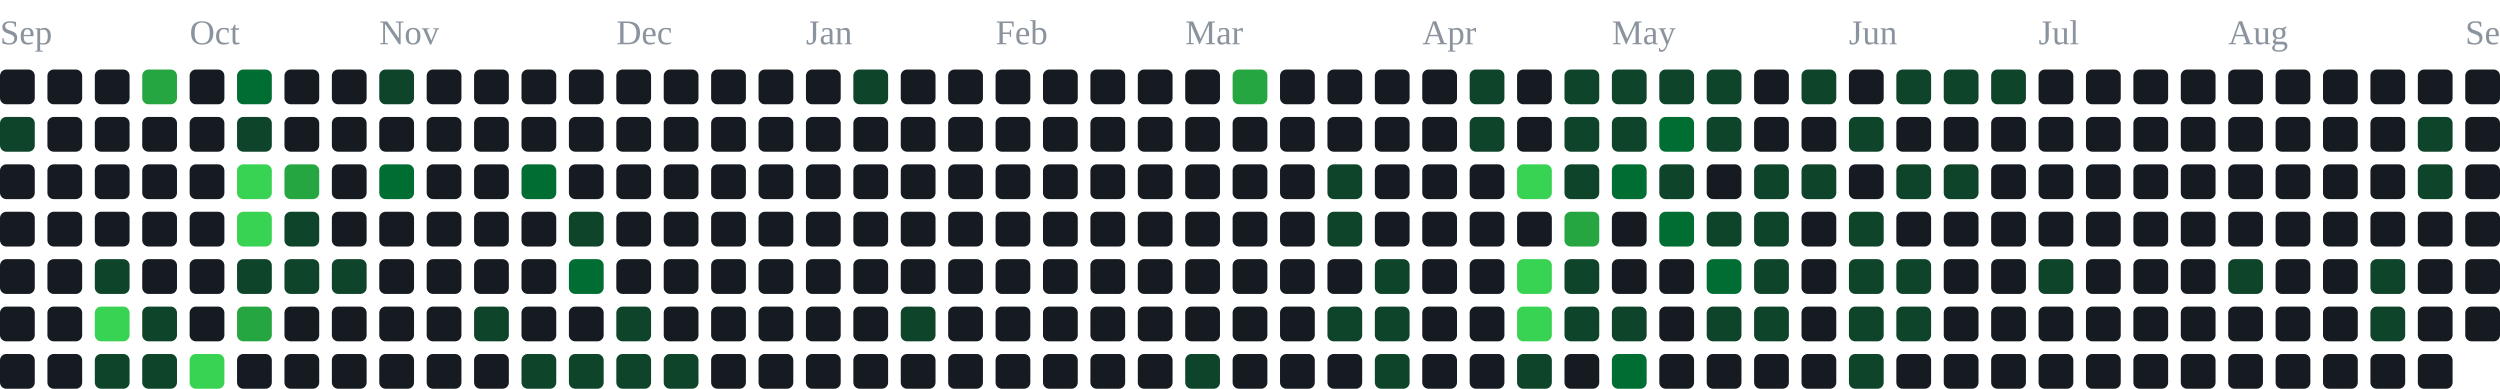
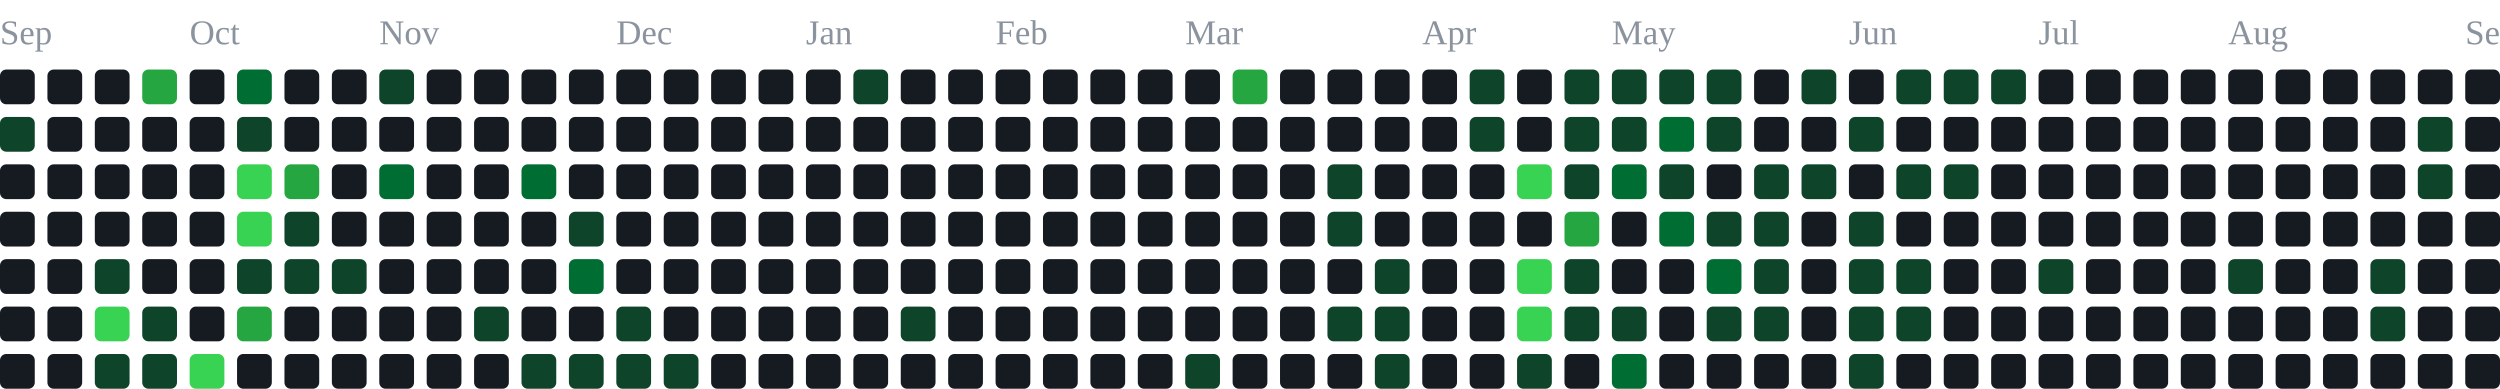
<svg xmlns="http://www.w3.org/2000/svg" width="791" height="123" viewBox="0 0 791 123" role="img" aria-label="contribution graph">
  <text x="0" y="14" font-size="11" fill="#8b949e">Sep</text>
  <text x="60" y="14" font-size="11" fill="#8b949e">Oct</text>
  <text x="120" y="14" font-size="11" fill="#8b949e">Nov</text>
  <text x="195" y="14" font-size="11" fill="#8b949e">Dec</text>
  <text x="255" y="14" font-size="11" fill="#8b949e">Jan</text>
  <text x="315" y="14" font-size="11" fill="#8b949e">Feb</text>
  <text x="375" y="14" font-size="11" fill="#8b949e">Mar</text>
  <text x="450" y="14" font-size="11" fill="#8b949e">Apr</text>
  <text x="510" y="14" font-size="11" fill="#8b949e">May</text>
  <text x="585" y="14" font-size="11" fill="#8b949e">Jun</text>
  <text x="645" y="14" font-size="11" fill="#8b949e">Jul</text>
  <text x="705" y="14" font-size="11" fill="#8b949e">Aug</text>
  <text x="780" y="14" font-size="11" fill="#8b949e">Sep</text>
  <rect x="0" y="22" width="11" height="11" rx="2" fill="#161b22" />
  <rect x="0" y="37" width="11" height="11" rx="2" fill="#0e4429" />
  <rect x="0" y="52" width="11" height="11" rx="2" fill="#161b22" />
  <rect x="0" y="67" width="11" height="11" rx="2" fill="#161b22" />
  <rect x="0" y="82" width="11" height="11" rx="2" fill="#161b22" />
  <rect x="0" y="97" width="11" height="11" rx="2" fill="#161b22" />
  <rect x="0" y="112" width="11" height="11" rx="2" fill="#161b22" />
  <rect x="15" y="22" width="11" height="11" rx="2" fill="#161b22" />
  <rect x="15" y="37" width="11" height="11" rx="2" fill="#161b22" />
  <rect x="15" y="52" width="11" height="11" rx="2" fill="#161b22" />
  <rect x="15" y="67" width="11" height="11" rx="2" fill="#161b22" />
  <rect x="15" y="82" width="11" height="11" rx="2" fill="#161b22" />
  <rect x="15" y="97" width="11" height="11" rx="2" fill="#161b22" />
  <rect x="15" y="112" width="11" height="11" rx="2" fill="#161b22" />
  <rect x="30" y="22" width="11" height="11" rx="2" fill="#161b22" />
  <rect x="30" y="37" width="11" height="11" rx="2" fill="#161b22" />
  <rect x="30" y="52" width="11" height="11" rx="2" fill="#161b22" />
  <rect x="30" y="67" width="11" height="11" rx="2" fill="#161b22" />
  <rect x="30" y="82" width="11" height="11" rx="2" fill="#0e4429" />
  <rect x="30" y="97" width="11" height="11" rx="2" fill="#39d353" />
  <rect x="30" y="112" width="11" height="11" rx="2" fill="#0e4429" />
  <rect x="45" y="22" width="11" height="11" rx="2" fill="#26a641" />
  <rect x="45" y="37" width="11" height="11" rx="2" fill="#161b22" />
  <rect x="45" y="52" width="11" height="11" rx="2" fill="#161b22" />
  <rect x="45" y="67" width="11" height="11" rx="2" fill="#161b22" />
  <rect x="45" y="82" width="11" height="11" rx="2" fill="#161b22" />
  <rect x="45" y="97" width="11" height="11" rx="2" fill="#0e4429" />
  <rect x="45" y="112" width="11" height="11" rx="2" fill="#0e4429" />
  <rect x="60" y="22" width="11" height="11" rx="2" fill="#161b22" />
  <rect x="60" y="37" width="11" height="11" rx="2" fill="#161b22" />
  <rect x="60" y="52" width="11" height="11" rx="2" fill="#161b22" />
  <rect x="60" y="67" width="11" height="11" rx="2" fill="#161b22" />
  <rect x="60" y="82" width="11" height="11" rx="2" fill="#161b22" />
  <rect x="60" y="97" width="11" height="11" rx="2" fill="#161b22" />
  <rect x="60" y="112" width="11" height="11" rx="2" fill="#39d353" />
  <rect x="75" y="22" width="11" height="11" rx="2" fill="#006d32" />
  <rect x="75" y="37" width="11" height="11" rx="2" fill="#0e4429" />
  <rect x="75" y="52" width="11" height="11" rx="2" fill="#39d353" />
  <rect x="75" y="67" width="11" height="11" rx="2" fill="#39d353" />
  <rect x="75" y="82" width="11" height="11" rx="2" fill="#0e4429" />
  <rect x="75" y="97" width="11" height="11" rx="2" fill="#26a641" />
  <rect x="75" y="112" width="11" height="11" rx="2" fill="#161b22" />
  <rect x="90" y="22" width="11" height="11" rx="2" fill="#161b22" />
  <rect x="90" y="37" width="11" height="11" rx="2" fill="#161b22" />
  <rect x="90" y="52" width="11" height="11" rx="2" fill="#26a641" />
  <rect x="90" y="67" width="11" height="11" rx="2" fill="#0e4429" />
  <rect x="90" y="82" width="11" height="11" rx="2" fill="#0e4429" />
  <rect x="90" y="97" width="11" height="11" rx="2" fill="#161b22" />
  <rect x="90" y="112" width="11" height="11" rx="2" fill="#161b22" />
  <rect x="105" y="22" width="11" height="11" rx="2" fill="#161b22" />
  <rect x="105" y="37" width="11" height="11" rx="2" fill="#161b22" />
  <rect x="105" y="52" width="11" height="11" rx="2" fill="#161b22" />
  <rect x="105" y="67" width="11" height="11" rx="2" fill="#161b22" />
  <rect x="105" y="82" width="11" height="11" rx="2" fill="#0e4429" />
  <rect x="105" y="97" width="11" height="11" rx="2" fill="#161b22" />
  <rect x="105" y="112" width="11" height="11" rx="2" fill="#161b22" />
  <rect x="120" y="22" width="11" height="11" rx="2" fill="#0e4429" />
  <rect x="120" y="37" width="11" height="11" rx="2" fill="#161b22" />
  <rect x="120" y="52" width="11" height="11" rx="2" fill="#006d32" />
  <rect x="120" y="67" width="11" height="11" rx="2" fill="#161b22" />
  <rect x="120" y="82" width="11" height="11" rx="2" fill="#161b22" />
  <rect x="120" y="97" width="11" height="11" rx="2" fill="#161b22" />
  <rect x="120" y="112" width="11" height="11" rx="2" fill="#161b22" />
  <rect x="135" y="22" width="11" height="11" rx="2" fill="#161b22" />
  <rect x="135" y="37" width="11" height="11" rx="2" fill="#161b22" />
  <rect x="135" y="52" width="11" height="11" rx="2" fill="#161b22" />
  <rect x="135" y="67" width="11" height="11" rx="2" fill="#161b22" />
  <rect x="135" y="82" width="11" height="11" rx="2" fill="#161b22" />
  <rect x="135" y="97" width="11" height="11" rx="2" fill="#161b22" />
  <rect x="135" y="112" width="11" height="11" rx="2" fill="#161b22" />
  <rect x="150" y="22" width="11" height="11" rx="2" fill="#161b22" />
  <rect x="150" y="37" width="11" height="11" rx="2" fill="#161b22" />
  <rect x="150" y="52" width="11" height="11" rx="2" fill="#161b22" />
  <rect x="150" y="67" width="11" height="11" rx="2" fill="#161b22" />
  <rect x="150" y="82" width="11" height="11" rx="2" fill="#161b22" />
  <rect x="150" y="97" width="11" height="11" rx="2" fill="#0e4429" />
  <rect x="150" y="112" width="11" height="11" rx="2" fill="#161b22" />
  <rect x="165" y="22" width="11" height="11" rx="2" fill="#161b22" />
  <rect x="165" y="37" width="11" height="11" rx="2" fill="#161b22" />
  <rect x="165" y="52" width="11" height="11" rx="2" fill="#006d32" />
  <rect x="165" y="67" width="11" height="11" rx="2" fill="#161b22" />
  <rect x="165" y="82" width="11" height="11" rx="2" fill="#161b22" />
  <rect x="165" y="97" width="11" height="11" rx="2" fill="#161b22" />
  <rect x="165" y="112" width="11" height="11" rx="2" fill="#0e4429" />
  <rect x="180" y="22" width="11" height="11" rx="2" fill="#161b22" />
  <rect x="180" y="37" width="11" height="11" rx="2" fill="#161b22" />
  <rect x="180" y="52" width="11" height="11" rx="2" fill="#161b22" />
  <rect x="180" y="67" width="11" height="11" rx="2" fill="#0e4429" />
  <rect x="180" y="82" width="11" height="11" rx="2" fill="#006d32" />
  <rect x="180" y="97" width="11" height="11" rx="2" fill="#161b22" />
  <rect x="180" y="112" width="11" height="11" rx="2" fill="#0e4429" />
  <rect x="195" y="22" width="11" height="11" rx="2" fill="#161b22" />
  <rect x="195" y="37" width="11" height="11" rx="2" fill="#161b22" />
  <rect x="195" y="52" width="11" height="11" rx="2" fill="#161b22" />
  <rect x="195" y="67" width="11" height="11" rx="2" fill="#161b22" />
  <rect x="195" y="82" width="11" height="11" rx="2" fill="#161b22" />
  <rect x="195" y="97" width="11" height="11" rx="2" fill="#0e4429" />
  <rect x="195" y="112" width="11" height="11" rx="2" fill="#0e4429" />
  <rect x="210" y="22" width="11" height="11" rx="2" fill="#161b22" />
  <rect x="210" y="37" width="11" height="11" rx="2" fill="#161b22" />
  <rect x="210" y="52" width="11" height="11" rx="2" fill="#161b22" />
  <rect x="210" y="67" width="11" height="11" rx="2" fill="#161b22" />
  <rect x="210" y="82" width="11" height="11" rx="2" fill="#161b22" />
  <rect x="210" y="97" width="11" height="11" rx="2" fill="#161b22" />
  <rect x="210" y="112" width="11" height="11" rx="2" fill="#0e4429" />
  <rect x="225" y="22" width="11" height="11" rx="2" fill="#161b22" />
  <rect x="225" y="37" width="11" height="11" rx="2" fill="#161b22" />
  <rect x="225" y="52" width="11" height="11" rx="2" fill="#161b22" />
  <rect x="225" y="67" width="11" height="11" rx="2" fill="#161b22" />
  <rect x="225" y="82" width="11" height="11" rx="2" fill="#161b22" />
  <rect x="225" y="97" width="11" height="11" rx="2" fill="#161b22" />
  <rect x="225" y="112" width="11" height="11" rx="2" fill="#161b22" />
  <rect x="240" y="22" width="11" height="11" rx="2" fill="#161b22" />
  <rect x="240" y="37" width="11" height="11" rx="2" fill="#161b22" />
  <rect x="240" y="52" width="11" height="11" rx="2" fill="#161b22" />
  <rect x="240" y="67" width="11" height="11" rx="2" fill="#161b22" />
  <rect x="240" y="82" width="11" height="11" rx="2" fill="#161b22" />
  <rect x="240" y="97" width="11" height="11" rx="2" fill="#161b22" />
  <rect x="240" y="112" width="11" height="11" rx="2" fill="#161b22" />
  <rect x="255" y="22" width="11" height="11" rx="2" fill="#161b22" />
  <rect x="255" y="37" width="11" height="11" rx="2" fill="#161b22" />
  <rect x="255" y="52" width="11" height="11" rx="2" fill="#161b22" />
  <rect x="255" y="67" width="11" height="11" rx="2" fill="#161b22" />
  <rect x="255" y="82" width="11" height="11" rx="2" fill="#161b22" />
  <rect x="255" y="97" width="11" height="11" rx="2" fill="#161b22" />
  <rect x="255" y="112" width="11" height="11" rx="2" fill="#161b22" />
  <rect x="270" y="22" width="11" height="11" rx="2" fill="#0e4429" />
  <rect x="270" y="37" width="11" height="11" rx="2" fill="#161b22" />
  <rect x="270" y="52" width="11" height="11" rx="2" fill="#161b22" />
  <rect x="270" y="67" width="11" height="11" rx="2" fill="#161b22" />
  <rect x="270" y="82" width="11" height="11" rx="2" fill="#161b22" />
  <rect x="270" y="97" width="11" height="11" rx="2" fill="#161b22" />
  <rect x="270" y="112" width="11" height="11" rx="2" fill="#161b22" />
  <rect x="285" y="22" width="11" height="11" rx="2" fill="#161b22" />
  <rect x="285" y="37" width="11" height="11" rx="2" fill="#161b22" />
  <rect x="285" y="52" width="11" height="11" rx="2" fill="#161b22" />
  <rect x="285" y="67" width="11" height="11" rx="2" fill="#161b22" />
  <rect x="285" y="82" width="11" height="11" rx="2" fill="#161b22" />
  <rect x="285" y="97" width="11" height="11" rx="2" fill="#0e4429" />
  <rect x="285" y="112" width="11" height="11" rx="2" fill="#161b22" />
  <rect x="300" y="22" width="11" height="11" rx="2" fill="#161b22" />
  <rect x="300" y="37" width="11" height="11" rx="2" fill="#161b22" />
  <rect x="300" y="52" width="11" height="11" rx="2" fill="#161b22" />
  <rect x="300" y="67" width="11" height="11" rx="2" fill="#161b22" />
  <rect x="300" y="82" width="11" height="11" rx="2" fill="#161b22" />
  <rect x="300" y="97" width="11" height="11" rx="2" fill="#161b22" />
  <rect x="300" y="112" width="11" height="11" rx="2" fill="#161b22" />
  <rect x="315" y="22" width="11" height="11" rx="2" fill="#161b22" />
  <rect x="315" y="37" width="11" height="11" rx="2" fill="#161b22" />
  <rect x="315" y="52" width="11" height="11" rx="2" fill="#161b22" />
  <rect x="315" y="67" width="11" height="11" rx="2" fill="#161b22" />
  <rect x="315" y="82" width="11" height="11" rx="2" fill="#161b22" />
  <rect x="315" y="97" width="11" height="11" rx="2" fill="#161b22" />
  <rect x="315" y="112" width="11" height="11" rx="2" fill="#161b22" />
  <rect x="330" y="22" width="11" height="11" rx="2" fill="#161b22" />
  <rect x="330" y="37" width="11" height="11" rx="2" fill="#161b22" />
  <rect x="330" y="52" width="11" height="11" rx="2" fill="#161b22" />
  <rect x="330" y="67" width="11" height="11" rx="2" fill="#161b22" />
  <rect x="330" y="82" width="11" height="11" rx="2" fill="#161b22" />
  <rect x="330" y="97" width="11" height="11" rx="2" fill="#161b22" />
  <rect x="330" y="112" width="11" height="11" rx="2" fill="#161b22" />
  <rect x="345" y="22" width="11" height="11" rx="2" fill="#161b22" />
  <rect x="345" y="37" width="11" height="11" rx="2" fill="#161b22" />
  <rect x="345" y="52" width="11" height="11" rx="2" fill="#161b22" />
  <rect x="345" y="67" width="11" height="11" rx="2" fill="#161b22" />
  <rect x="345" y="82" width="11" height="11" rx="2" fill="#161b22" />
  <rect x="345" y="97" width="11" height="11" rx="2" fill="#161b22" />
  <rect x="345" y="112" width="11" height="11" rx="2" fill="#161b22" />
  <rect x="360" y="22" width="11" height="11" rx="2" fill="#161b22" />
  <rect x="360" y="37" width="11" height="11" rx="2" fill="#161b22" />
  <rect x="360" y="52" width="11" height="11" rx="2" fill="#161b22" />
  <rect x="360" y="67" width="11" height="11" rx="2" fill="#161b22" />
  <rect x="360" y="82" width="11" height="11" rx="2" fill="#161b22" />
  <rect x="360" y="97" width="11" height="11" rx="2" fill="#161b22" />
  <rect x="360" y="112" width="11" height="11" rx="2" fill="#161b22" />
  <rect x="375" y="22" width="11" height="11" rx="2" fill="#161b22" />
  <rect x="375" y="37" width="11" height="11" rx="2" fill="#161b22" />
  <rect x="375" y="52" width="11" height="11" rx="2" fill="#161b22" />
  <rect x="375" y="67" width="11" height="11" rx="2" fill="#161b22" />
  <rect x="375" y="82" width="11" height="11" rx="2" fill="#161b22" />
  <rect x="375" y="97" width="11" height="11" rx="2" fill="#161b22" />
  <rect x="375" y="112" width="11" height="11" rx="2" fill="#0e4429" />
  <rect x="390" y="22" width="11" height="11" rx="2" fill="#26a641" />
  <rect x="390" y="37" width="11" height="11" rx="2" fill="#161b22" />
  <rect x="390" y="52" width="11" height="11" rx="2" fill="#161b22" />
  <rect x="390" y="67" width="11" height="11" rx="2" fill="#161b22" />
  <rect x="390" y="82" width="11" height="11" rx="2" fill="#161b22" />
  <rect x="390" y="97" width="11" height="11" rx="2" fill="#161b22" />
  <rect x="390" y="112" width="11" height="11" rx="2" fill="#161b22" />
  <rect x="405" y="22" width="11" height="11" rx="2" fill="#161b22" />
  <rect x="405" y="37" width="11" height="11" rx="2" fill="#161b22" />
  <rect x="405" y="52" width="11" height="11" rx="2" fill="#161b22" />
  <rect x="405" y="67" width="11" height="11" rx="2" fill="#161b22" />
  <rect x="405" y="82" width="11" height="11" rx="2" fill="#161b22" />
  <rect x="405" y="97" width="11" height="11" rx="2" fill="#161b22" />
  <rect x="405" y="112" width="11" height="11" rx="2" fill="#161b22" />
  <rect x="420" y="22" width="11" height="11" rx="2" fill="#161b22" />
  <rect x="420" y="37" width="11" height="11" rx="2" fill="#161b22" />
  <rect x="420" y="52" width="11" height="11" rx="2" fill="#0e4429" />
  <rect x="420" y="67" width="11" height="11" rx="2" fill="#0e4429" />
  <rect x="420" y="82" width="11" height="11" rx="2" fill="#161b22" />
  <rect x="420" y="97" width="11" height="11" rx="2" fill="#0e4429" />
  <rect x="420" y="112" width="11" height="11" rx="2" fill="#161b22" />
  <rect x="435" y="22" width="11" height="11" rx="2" fill="#161b22" />
  <rect x="435" y="37" width="11" height="11" rx="2" fill="#161b22" />
  <rect x="435" y="52" width="11" height="11" rx="2" fill="#161b22" />
  <rect x="435" y="67" width="11" height="11" rx="2" fill="#161b22" />
  <rect x="435" y="82" width="11" height="11" rx="2" fill="#0e4429" />
  <rect x="435" y="97" width="11" height="11" rx="2" fill="#0e4429" />
  <rect x="435" y="112" width="11" height="11" rx="2" fill="#0e4429" />
  <rect x="450" y="22" width="11" height="11" rx="2" fill="#161b22" />
  <rect x="450" y="37" width="11" height="11" rx="2" fill="#161b22" />
  <rect x="450" y="52" width="11" height="11" rx="2" fill="#161b22" />
  <rect x="450" y="67" width="11" height="11" rx="2" fill="#161b22" />
  <rect x="450" y="82" width="11" height="11" rx="2" fill="#161b22" />
  <rect x="450" y="97" width="11" height="11" rx="2" fill="#161b22" />
  <rect x="450" y="112" width="11" height="11" rx="2" fill="#161b22" />
  <rect x="465" y="22" width="11" height="11" rx="2" fill="#0e4429" />
  <rect x="465" y="37" width="11" height="11" rx="2" fill="#0e4429" />
  <rect x="465" y="52" width="11" height="11" rx="2" fill="#161b22" />
  <rect x="465" y="67" width="11" height="11" rx="2" fill="#161b22" />
  <rect x="465" y="82" width="11" height="11" rx="2" fill="#161b22" />
  <rect x="465" y="97" width="11" height="11" rx="2" fill="#161b22" />
  <rect x="465" y="112" width="11" height="11" rx="2" fill="#161b22" />
  <rect x="480" y="22" width="11" height="11" rx="2" fill="#161b22" />
  <rect x="480" y="37" width="11" height="11" rx="2" fill="#161b22" />
  <rect x="480" y="52" width="11" height="11" rx="2" fill="#39d353" />
  <rect x="480" y="67" width="11" height="11" rx="2" fill="#161b22" />
  <rect x="480" y="82" width="11" height="11" rx="2" fill="#39d353" />
  <rect x="480" y="97" width="11" height="11" rx="2" fill="#39d353" />
  <rect x="480" y="112" width="11" height="11" rx="2" fill="#0e4429" />
  <rect x="495" y="22" width="11" height="11" rx="2" fill="#0e4429" />
  <rect x="495" y="37" width="11" height="11" rx="2" fill="#0e4429" />
  <rect x="495" y="52" width="11" height="11" rx="2" fill="#0e4429" />
  <rect x="495" y="67" width="11" height="11" rx="2" fill="#26a641" />
  <rect x="495" y="82" width="11" height="11" rx="2" fill="#0e4429" />
  <rect x="495" y="97" width="11" height="11" rx="2" fill="#0e4429" />
  <rect x="495" y="112" width="11" height="11" rx="2" fill="#161b22" />
  <rect x="510" y="22" width="11" height="11" rx="2" fill="#0e4429" />
  <rect x="510" y="37" width="11" height="11" rx="2" fill="#0e4429" />
  <rect x="510" y="52" width="11" height="11" rx="2" fill="#006d32" />
  <rect x="510" y="67" width="11" height="11" rx="2" fill="#161b22" />
  <rect x="510" y="82" width="11" height="11" rx="2" fill="#161b22" />
  <rect x="510" y="97" width="11" height="11" rx="2" fill="#0e4429" />
  <rect x="510" y="112" width="11" height="11" rx="2" fill="#006d32" />
  <rect x="525" y="22" width="11" height="11" rx="2" fill="#0e4429" />
  <rect x="525" y="37" width="11" height="11" rx="2" fill="#006d32" />
  <rect x="525" y="52" width="11" height="11" rx="2" fill="#0e4429" />
  <rect x="525" y="67" width="11" height="11" rx="2" fill="#006d32" />
  <rect x="525" y="82" width="11" height="11" rx="2" fill="#161b22" />
  <rect x="525" y="97" width="11" height="11" rx="2" fill="#161b22" />
  <rect x="525" y="112" width="11" height="11" rx="2" fill="#161b22" />
  <rect x="540" y="22" width="11" height="11" rx="2" fill="#0e4429" />
  <rect x="540" y="37" width="11" height="11" rx="2" fill="#0e4429" />
  <rect x="540" y="52" width="11" height="11" rx="2" fill="#161b22" />
  <rect x="540" y="67" width="11" height="11" rx="2" fill="#0e4429" />
  <rect x="540" y="82" width="11" height="11" rx="2" fill="#006d32" />
  <rect x="540" y="97" width="11" height="11" rx="2" fill="#0e4429" />
  <rect x="540" y="112" width="11" height="11" rx="2" fill="#161b22" />
  <rect x="555" y="22" width="11" height="11" rx="2" fill="#161b22" />
  <rect x="555" y="37" width="11" height="11" rx="2" fill="#161b22" />
  <rect x="555" y="52" width="11" height="11" rx="2" fill="#0e4429" />
  <rect x="555" y="67" width="11" height="11" rx="2" fill="#0e4429" />
  <rect x="555" y="82" width="11" height="11" rx="2" fill="#0e4429" />
  <rect x="555" y="97" width="11" height="11" rx="2" fill="#0e4429" />
  <rect x="555" y="112" width="11" height="11" rx="2" fill="#161b22" />
  <rect x="570" y="22" width="11" height="11" rx="2" fill="#0e4429" />
  <rect x="570" y="37" width="11" height="11" rx="2" fill="#161b22" />
  <rect x="570" y="52" width="11" height="11" rx="2" fill="#0e4429" />
  <rect x="570" y="67" width="11" height="11" rx="2" fill="#161b22" />
  <rect x="570" y="82" width="11" height="11" rx="2" fill="#161b22" />
  <rect x="570" y="97" width="11" height="11" rx="2" fill="#161b22" />
  <rect x="570" y="112" width="11" height="11" rx="2" fill="#161b22" />
  <rect x="585" y="22" width="11" height="11" rx="2" fill="#161b22" />
  <rect x="585" y="37" width="11" height="11" rx="2" fill="#0e4429" />
  <rect x="585" y="52" width="11" height="11" rx="2" fill="#161b22" />
  <rect x="585" y="67" width="11" height="11" rx="2" fill="#0e4429" />
  <rect x="585" y="82" width="11" height="11" rx="2" fill="#0e4429" />
  <rect x="585" y="97" width="11" height="11" rx="2" fill="#0e4429" />
  <rect x="585" y="112" width="11" height="11" rx="2" fill="#0e4429" />
  <rect x="600" y="22" width="11" height="11" rx="2" fill="#0e4429" />
  <rect x="600" y="37" width="11" height="11" rx="2" fill="#161b22" />
  <rect x="600" y="52" width="11" height="11" rx="2" fill="#0e4429" />
  <rect x="600" y="67" width="11" height="11" rx="2" fill="#161b22" />
  <rect x="600" y="82" width="11" height="11" rx="2" fill="#0e4429" />
  <rect x="600" y="97" width="11" height="11" rx="2" fill="#0e4429" />
  <rect x="600" y="112" width="11" height="11" rx="2" fill="#161b22" />
  <rect x="615" y="22" width="11" height="11" rx="2" fill="#0e4429" />
  <rect x="615" y="37" width="11" height="11" rx="2" fill="#161b22" />
  <rect x="615" y="52" width="11" height="11" rx="2" fill="#0e4429" />
  <rect x="615" y="67" width="11" height="11" rx="2" fill="#161b22" />
  <rect x="615" y="82" width="11" height="11" rx="2" fill="#161b22" />
  <rect x="615" y="97" width="11" height="11" rx="2" fill="#161b22" />
  <rect x="615" y="112" width="11" height="11" rx="2" fill="#161b22" />
  <rect x="630" y="22" width="11" height="11" rx="2" fill="#0e4429" />
  <rect x="630" y="37" width="11" height="11" rx="2" fill="#161b22" />
  <rect x="630" y="52" width="11" height="11" rx="2" fill="#161b22" />
  <rect x="630" y="67" width="11" height="11" rx="2" fill="#161b22" />
  <rect x="630" y="82" width="11" height="11" rx="2" fill="#161b22" />
  <rect x="630" y="97" width="11" height="11" rx="2" fill="#161b22" />
  <rect x="630" y="112" width="11" height="11" rx="2" fill="#161b22" />
  <rect x="645" y="22" width="11" height="11" rx="2" fill="#161b22" />
  <rect x="645" y="37" width="11" height="11" rx="2" fill="#161b22" />
  <rect x="645" y="52" width="11" height="11" rx="2" fill="#161b22" />
  <rect x="645" y="67" width="11" height="11" rx="2" fill="#161b22" />
  <rect x="645" y="82" width="11" height="11" rx="2" fill="#0e4429" />
  <rect x="645" y="97" width="11" height="11" rx="2" fill="#161b22" />
  <rect x="645" y="112" width="11" height="11" rx="2" fill="#161b22" />
  <rect x="660" y="22" width="11" height="11" rx="2" fill="#161b22" />
  <rect x="660" y="37" width="11" height="11" rx="2" fill="#161b22" />
  <rect x="660" y="52" width="11" height="11" rx="2" fill="#161b22" />
  <rect x="660" y="67" width="11" height="11" rx="2" fill="#161b22" />
  <rect x="660" y="82" width="11" height="11" rx="2" fill="#161b22" />
  <rect x="660" y="97" width="11" height="11" rx="2" fill="#161b22" />
  <rect x="660" y="112" width="11" height="11" rx="2" fill="#161b22" />
  <rect x="675" y="22" width="11" height="11" rx="2" fill="#161b22" />
  <rect x="675" y="37" width="11" height="11" rx="2" fill="#161b22" />
  <rect x="675" y="52" width="11" height="11" rx="2" fill="#161b22" />
  <rect x="675" y="67" width="11" height="11" rx="2" fill="#161b22" />
  <rect x="675" y="82" width="11" height="11" rx="2" fill="#161b22" />
  <rect x="675" y="97" width="11" height="11" rx="2" fill="#161b22" />
  <rect x="675" y="112" width="11" height="11" rx="2" fill="#161b22" />
  <rect x="690" y="22" width="11" height="11" rx="2" fill="#161b22" />
  <rect x="690" y="37" width="11" height="11" rx="2" fill="#161b22" />
  <rect x="690" y="52" width="11" height="11" rx="2" fill="#161b22" />
  <rect x="690" y="67" width="11" height="11" rx="2" fill="#161b22" />
  <rect x="690" y="82" width="11" height="11" rx="2" fill="#161b22" />
  <rect x="690" y="97" width="11" height="11" rx="2" fill="#161b22" />
  <rect x="690" y="112" width="11" height="11" rx="2" fill="#161b22" />
  <rect x="705" y="22" width="11" height="11" rx="2" fill="#161b22" />
  <rect x="705" y="37" width="11" height="11" rx="2" fill="#161b22" />
  <rect x="705" y="52" width="11" height="11" rx="2" fill="#161b22" />
  <rect x="705" y="67" width="11" height="11" rx="2" fill="#161b22" />
  <rect x="705" y="82" width="11" height="11" rx="2" fill="#0e4429" />
  <rect x="705" y="97" width="11" height="11" rx="2" fill="#161b22" />
  <rect x="705" y="112" width="11" height="11" rx="2" fill="#161b22" />
  <rect x="720" y="22" width="11" height="11" rx="2" fill="#161b22" />
  <rect x="720" y="37" width="11" height="11" rx="2" fill="#161b22" />
  <rect x="720" y="52" width="11" height="11" rx="2" fill="#161b22" />
  <rect x="720" y="67" width="11" height="11" rx="2" fill="#161b22" />
  <rect x="720" y="82" width="11" height="11" rx="2" fill="#161b22" />
  <rect x="720" y="97" width="11" height="11" rx="2" fill="#161b22" />
  <rect x="720" y="112" width="11" height="11" rx="2" fill="#161b22" />
  <rect x="735" y="22" width="11" height="11" rx="2" fill="#161b22" />
  <rect x="735" y="37" width="11" height="11" rx="2" fill="#161b22" />
  <rect x="735" y="52" width="11" height="11" rx="2" fill="#161b22" />
  <rect x="735" y="67" width="11" height="11" rx="2" fill="#161b22" />
  <rect x="735" y="82" width="11" height="11" rx="2" fill="#161b22" />
  <rect x="735" y="97" width="11" height="11" rx="2" fill="#161b22" />
  <rect x="735" y="112" width="11" height="11" rx="2" fill="#161b22" />
  <rect x="750" y="22" width="11" height="11" rx="2" fill="#161b22" />
  <rect x="750" y="37" width="11" height="11" rx="2" fill="#161b22" />
  <rect x="750" y="52" width="11" height="11" rx="2" fill="#161b22" />
  <rect x="750" y="67" width="11" height="11" rx="2" fill="#161b22" />
  <rect x="750" y="82" width="11" height="11" rx="2" fill="#0e4429" />
  <rect x="750" y="97" width="11" height="11" rx="2" fill="#0e4429" />
  <rect x="750" y="112" width="11" height="11" rx="2" fill="#161b22" />
  <rect x="765" y="22" width="11" height="11" rx="2" fill="#161b22" />
  <rect x="765" y="37" width="11" height="11" rx="2" fill="#0e4429" />
  <rect x="765" y="52" width="11" height="11" rx="2" fill="#0e4429" />
  <rect x="765" y="67" width="11" height="11" rx="2" fill="#161b22" />
  <rect x="765" y="82" width="11" height="11" rx="2" fill="#161b22" />
  <rect x="765" y="97" width="11" height="11" rx="2" fill="#161b22" />
  <rect x="765" y="112" width="11" height="11" rx="2" fill="#161b22" />
  <rect x="780" y="22" width="11" height="11" rx="2" fill="#161b22" />
  <rect x="780" y="37" width="11" height="11" rx="2" fill="#161b22" />
  <rect x="780" y="52" width="11" height="11" rx="2" fill="#161b22" />
  <rect x="780" y="67" width="11" height="11" rx="2" fill="#161b22" />
  <rect x="780" y="82" width="11" height="11" rx="2" fill="#161b22" />
  <rect x="780" y="97" width="11" height="11" rx="2" fill="#161b22" />
+   <rect x="780" y="112" width="11" height="11" rx="2" fill="#161b22" />
</svg>
